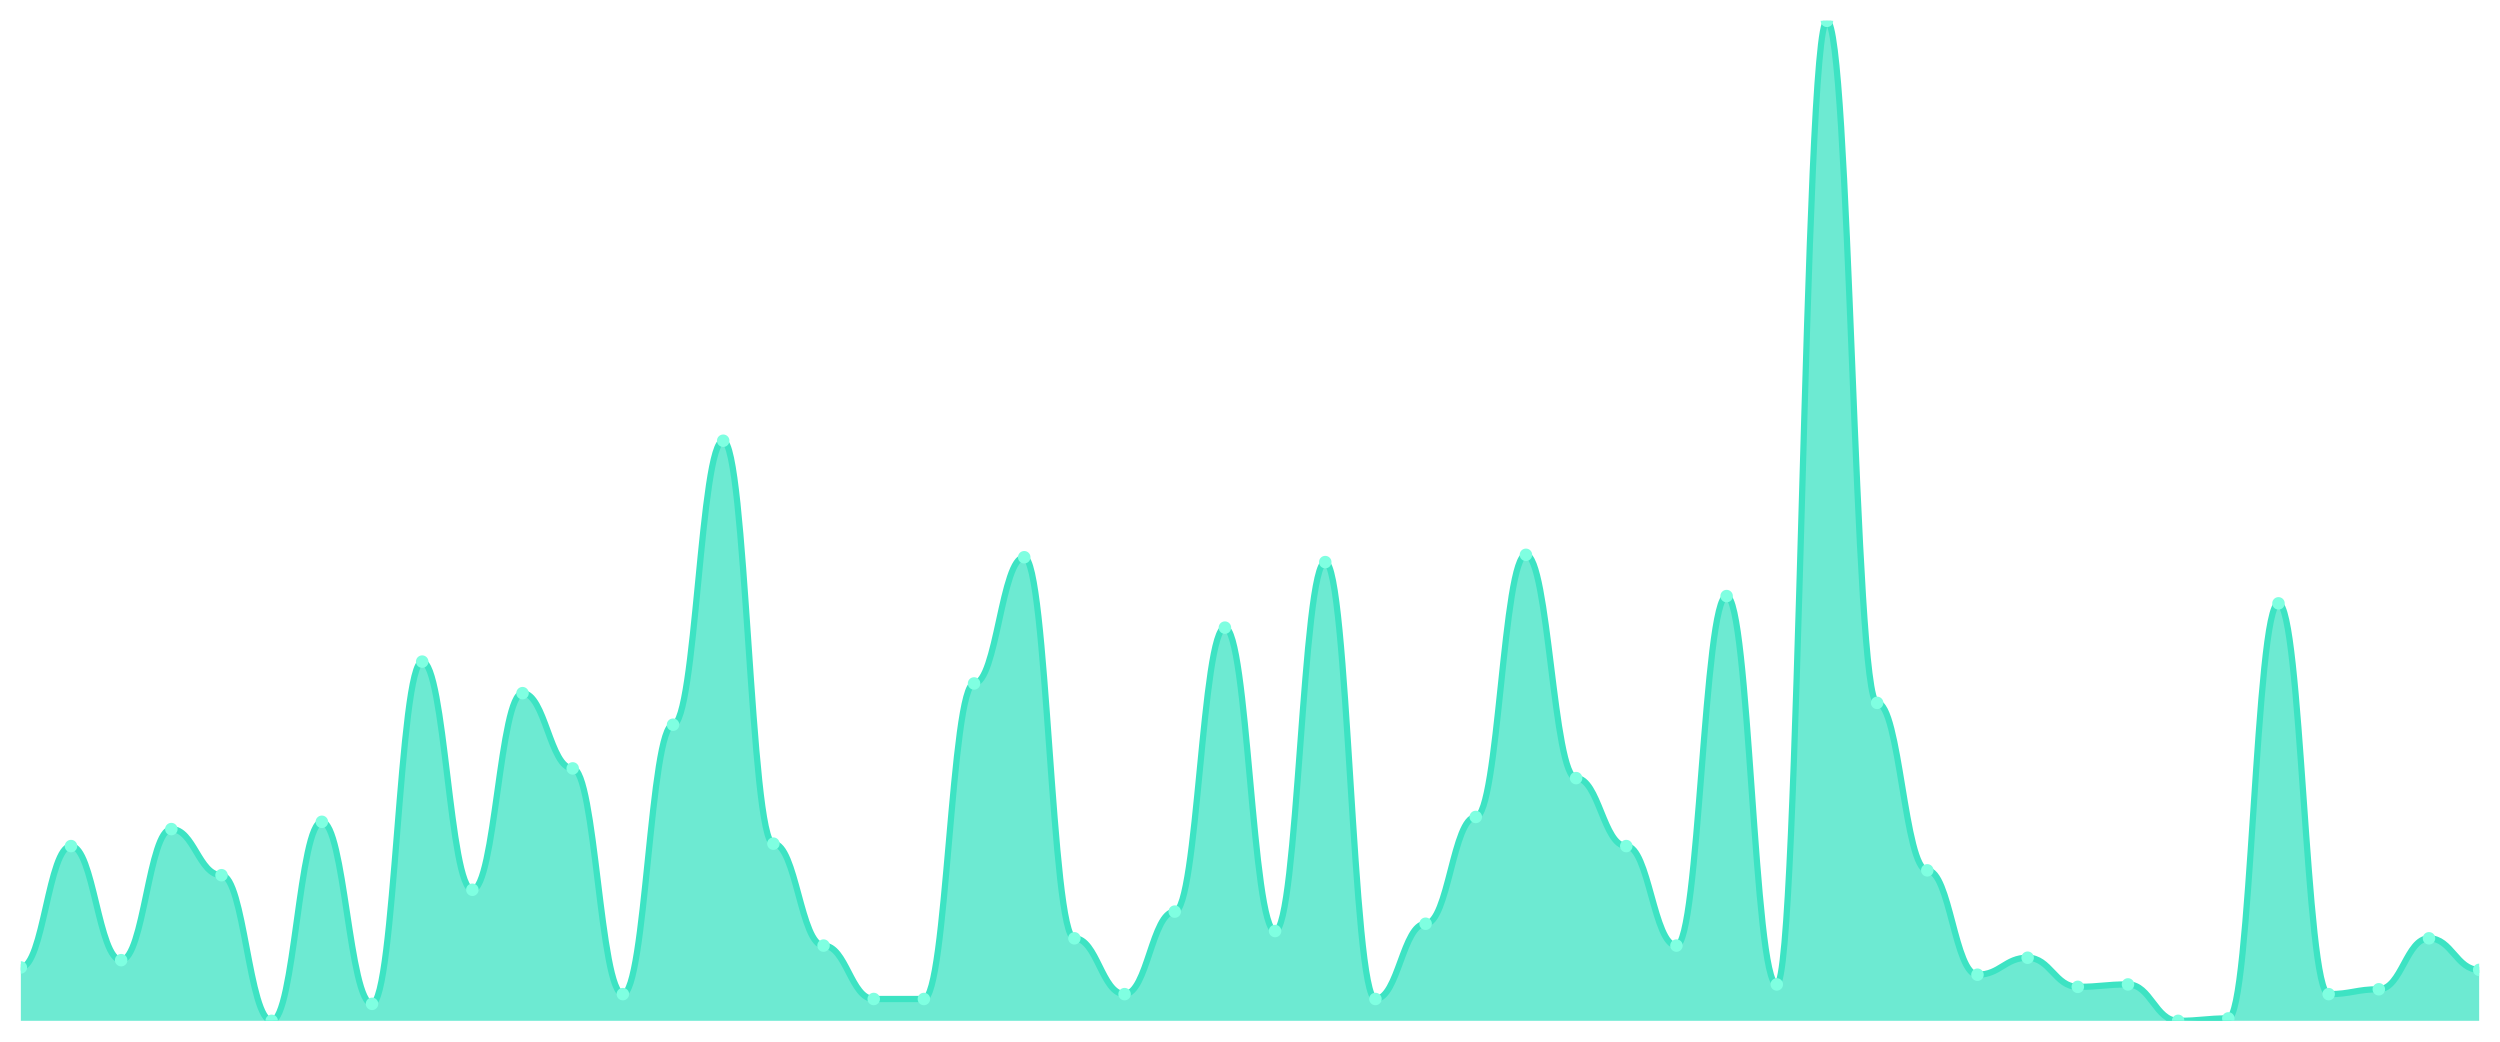
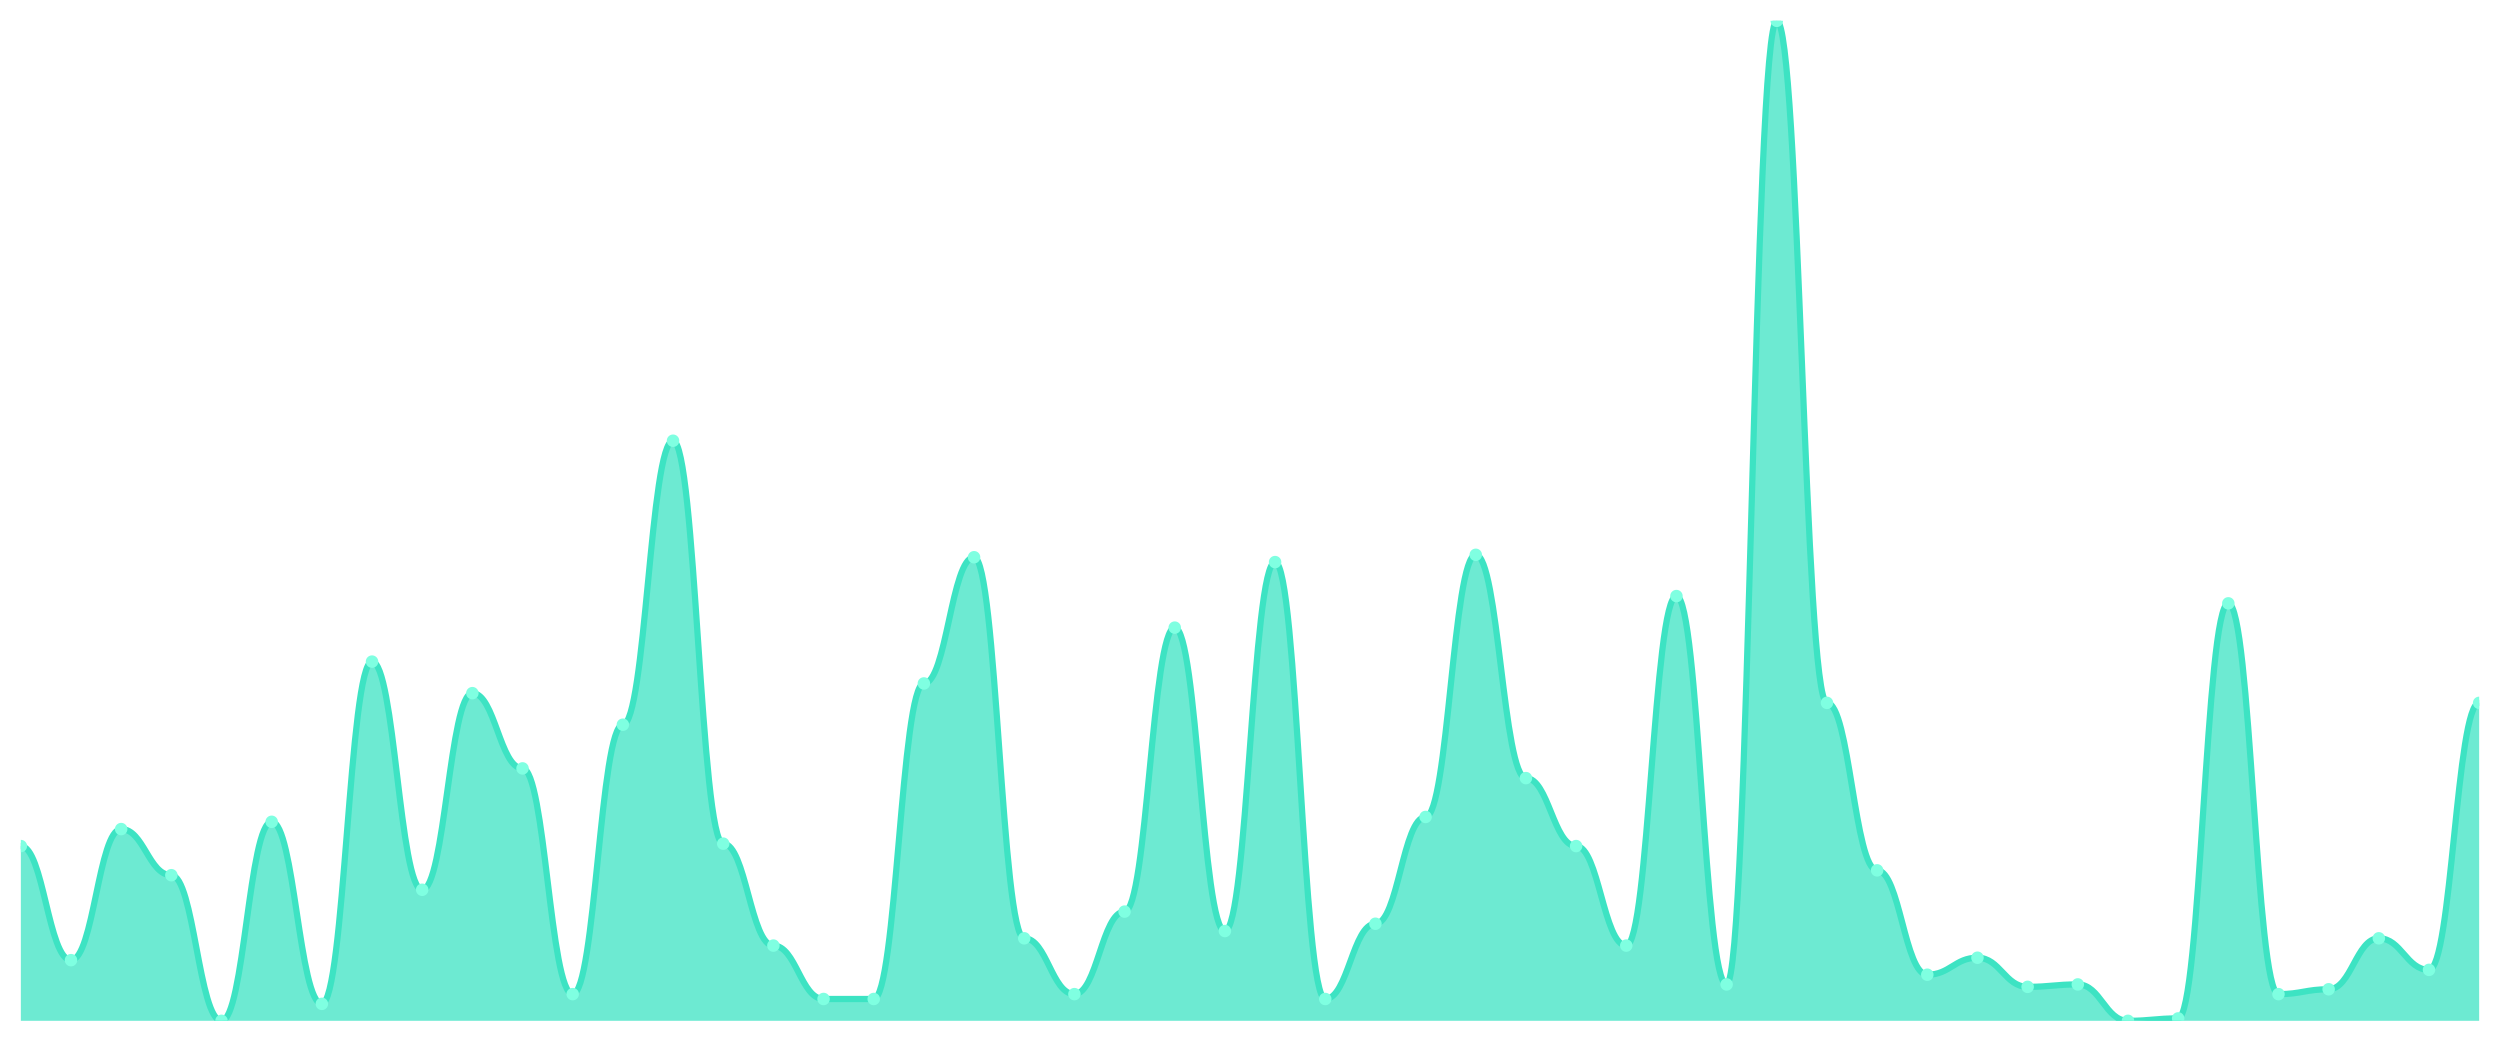
<svg xmlns="http://www.w3.org/2000/svg" viewBox="0 0 1200 500" width="1200" height="500">
  <defs>
    <clipPath id="c">
      <rect x="10" y="10" width="1180" height="480" />
    </clipPath>
  </defs>
  <rect width="1200" height="500" fill="none" />
  <g clip-path="url(#c)">
-     <path d="M 10,490 L 10,464.369 C 20.837,464.369 23.245,406.117 34.082,406.117 C 44.918,406.117 47.327,460.874 58.163,460.874 C 69,460.874 71.408,397.961 82.245,397.961 C 93.082,397.961 95.49,420.097 106.327,420.097 C 117.163,420.097 119.571,490 130.408,490 C 141.245,490 143.653,394.466 154.49,394.466 C 165.327,394.466 167.735,481.845 178.571,481.845 C 189.408,481.845 191.816,317.573 202.653,317.573 C 213.49,317.573 215.898,427.087 226.735,427.087 C 237.571,427.087 239.98,332.718 250.816,332.718 C 261.653,332.718 264.061,368.835 274.898,368.835 C 285.735,368.835 288.143,477.184 298.98,477.184 C 309.816,477.184 312.224,347.864 323.061,347.864 C 333.898,347.864 336.306,211.553 347.143,211.553 C 357.98,211.553 360.388,404.951 371.224,404.951 C 382.061,404.951 384.469,453.883 395.306,453.883 C 406.143,453.883 408.551,479.515 419.388,479.515 C 430.224,479.515 432.633,479.515 443.469,479.515 C 454.306,479.515 456.714,328.058 467.551,328.058 C 478.388,328.058 480.796,267.476 491.633,267.476 C 502.469,267.476 504.878,450.388 515.714,450.388 C 526.551,450.388 528.959,477.184 539.796,477.184 C 550.633,477.184 553.041,437.573 563.878,437.573 C 574.714,437.573 577.122,301.262 587.959,301.262 C 598.796,301.262 601.204,446.893 612.041,446.893 C 622.878,446.893 625.286,269.806 636.122,269.806 C 646.959,269.806 649.367,479.515 660.204,479.515 C 671.041,479.515 673.449,443.398 684.286,443.398 C 695.122,443.398 697.531,392.136 708.367,392.136 C 719.204,392.136 721.612,266.311 732.449,266.311 C 743.286,266.311 745.694,373.495 756.531,373.495 C 767.367,373.495 769.776,406.117 780.612,406.117 C 791.449,406.117 793.857,453.883 804.694,453.883 C 815.531,453.883 817.939,286.117 828.776,286.117 C 839.612,286.117 842.02,472.524 852.857,472.524 C 863.694,472.524 866.102,10 876.939,10 C 887.776,10 890.184,337.379 901.02,337.379 C 911.857,337.379 914.265,417.767 925.102,417.767 C 935.939,417.767 938.347,467.864 949.184,467.864 C 960.02,467.864 962.429,459.709 973.265,459.709 C 984.102,459.709 986.51,473.689 997.347,473.689 C 1008.184,473.689 1010.592,472.524 1021.429,472.524 C 1032.265,472.524 1034.673,490 1045.51,490 C 1056.347,490 1058.755,488.835 1069.592,488.835 C 1080.429,488.835 1082.837,289.612 1093.673,289.612 C 1104.51,289.612 1106.918,477.184 1117.755,477.184 C 1128.592,477.184 1131,474.854 1141.837,474.854 C 1152.673,474.854 1155.082,450.388 1165.918,450.388 C 1176.755,450.388 1179.163,465.534 1190,465.534 L 1190,490 Z" fill="rgba(61,227,195,0.75)" />
-     <path d="M 10,464.369 C 20.837,464.369 23.245,406.117 34.082,406.117 C 44.918,406.117 47.327,460.874 58.163,460.874 C 69,460.874 71.408,397.961 82.245,397.961 C 93.082,397.961 95.49,420.097 106.327,420.097 C 117.163,420.097 119.571,490 130.408,490 C 141.245,490 143.653,394.466 154.49,394.466 C 165.327,394.466 167.735,481.845 178.571,481.845 C 189.408,481.845 191.816,317.573 202.653,317.573 C 213.49,317.573 215.898,427.087 226.735,427.087 C 237.571,427.087 239.98,332.718 250.816,332.718 C 261.653,332.718 264.061,368.835 274.898,368.835 C 285.735,368.835 288.143,477.184 298.98,477.184 C 309.816,477.184 312.224,347.864 323.061,347.864 C 333.898,347.864 336.306,211.553 347.143,211.553 C 357.98,211.553 360.388,404.951 371.224,404.951 C 382.061,404.951 384.469,453.883 395.306,453.883 C 406.143,453.883 408.551,479.515 419.388,479.515 C 430.224,479.515 432.633,479.515 443.469,479.515 C 454.306,479.515 456.714,328.058 467.551,328.058 C 478.388,328.058 480.796,267.476 491.633,267.476 C 502.469,267.476 504.878,450.388 515.714,450.388 C 526.551,450.388 528.959,477.184 539.796,477.184 C 550.633,477.184 553.041,437.573 563.878,437.573 C 574.714,437.573 577.122,301.262 587.959,301.262 C 598.796,301.262 601.204,446.893 612.041,446.893 C 622.878,446.893 625.286,269.806 636.122,269.806 C 646.959,269.806 649.367,479.515 660.204,479.515 C 671.041,479.515 673.449,443.398 684.286,443.398 C 695.122,443.398 697.531,392.136 708.367,392.136 C 719.204,392.136 721.612,266.311 732.449,266.311 C 743.286,266.311 745.694,373.495 756.531,373.495 C 767.367,373.495 769.776,406.117 780.612,406.117 C 791.449,406.117 793.857,453.883 804.694,453.883 C 815.531,453.883 817.939,286.117 828.776,286.117 C 839.612,286.117 842.02,472.524 852.857,472.524 C 863.694,472.524 866.102,10 876.939,10 C 887.776,10 890.184,337.379 901.02,337.379 C 911.857,337.379 914.265,417.767 925.102,417.767 C 935.939,417.767 938.347,467.864 949.184,467.864 C 960.02,467.864 962.429,459.709 973.265,459.709 C 984.102,459.709 986.51,473.689 997.347,473.689 C 1008.184,473.689 1010.592,472.524 1021.429,472.524 C 1032.265,472.524 1034.673,490 1045.51,490 C 1056.347,490 1058.755,488.835 1069.592,488.835 C 1080.429,488.835 1082.837,289.612 1093.673,289.612 C 1104.51,289.612 1106.918,477.184 1117.755,477.184 C 1128.592,477.184 1131,474.854 1141.837,474.854 C 1152.673,474.854 1155.082,450.388 1165.918,450.388 C 1176.755,450.388 1179.163,465.534 1190,465.534" fill="none" stroke="#3de3c3" stroke-width="3" stroke-linecap="round" stroke-linejoin="round" />
-     <circle cx="10" cy="464.369" r="3" fill="#7fffe1" />
-     <circle cx="34.082" cy="406.117" r="3" fill="#7fffe1" />
-     <circle cx="58.163" cy="460.874" r="3" fill="#7fffe1" />
-     <circle cx="82.245" cy="397.961" r="3" fill="#7fffe1" />
-     <circle cx="106.327" cy="420.097" r="3" fill="#7fffe1" />
-     <circle cx="130.408" cy="490" r="3" fill="#7fffe1" />
-     <circle cx="154.49" cy="394.466" r="3" fill="#7fffe1" />
-     <circle cx="178.571" cy="481.845" r="3" fill="#7fffe1" />
-     <circle cx="202.653" cy="317.573" r="3" fill="#7fffe1" />
-     <circle cx="226.735" cy="427.087" r="3" fill="#7fffe1" />
-     <circle cx="250.816" cy="332.718" r="3" fill="#7fffe1" />
-     <circle cx="274.898" cy="368.835" r="3" fill="#7fffe1" />
-     <circle cx="298.98" cy="477.184" r="3" fill="#7fffe1" />
-     <circle cx="323.061" cy="347.864" r="3" fill="#7fffe1" />
-     <circle cx="347.143" cy="211.553" r="3" fill="#7fffe1" />
-     <circle cx="371.224" cy="404.951" r="3" fill="#7fffe1" />
-     <circle cx="395.306" cy="453.883" r="3" fill="#7fffe1" />
+     <path d="M 10,490 L 10,406.117 C 20.837,406.117 23.245,460.874 34.082,460.874 C 44.918,460.874 47.327,397.961 58.163,397.961 C 69,397.961 71.408,420.097 82.245,420.097 C 93.082,420.097 95.49,490 106.327,490 C 117.163,490 119.571,394.466 130.408,394.466 C 141.245,394.466 143.653,481.845 154.49,481.845 C 165.327,481.845 167.735,317.573 178.571,317.573 C 189.408,317.573 191.816,427.087 202.653,427.087 C 213.49,427.087 215.898,332.718 226.735,332.718 C 237.571,332.718 239.98,368.835 250.816,368.835 C 261.653,368.835 264.061,477.184 274.898,477.184 C 285.735,477.184 288.143,347.864 298.98,347.864 C 309.816,347.864 312.224,211.553 323.061,211.553 C 333.898,211.553 336.306,404.951 347.143,404.951 C 357.98,404.951 360.388,453.883 371.224,453.883 C 382.061,453.883 384.469,479.515 395.306,479.515 C 406.143,479.515 408.551,479.515 419.388,479.515 C 430.224,479.515 432.633,328.058 443.469,328.058 C 454.306,328.058 456.714,267.476 467.551,267.476 C 478.388,267.476 480.796,450.388 491.633,450.388 C 502.469,450.388 504.878,477.184 515.714,477.184 C 526.551,477.184 528.959,437.573 539.796,437.573 C 550.633,437.573 553.041,301.262 563.878,301.262 C 574.714,301.262 577.122,446.893 587.959,446.893 C 598.796,446.893 601.204,269.806 612.041,269.806 C 622.878,269.806 625.286,479.515 636.122,479.515 C 646.959,479.515 649.367,443.398 660.204,443.398 C 671.041,443.398 673.449,392.136 684.286,392.136 C 695.122,392.136 697.531,266.311 708.367,266.311 C 719.204,266.311 721.612,373.495 732.449,373.495 C 743.286,373.495 745.694,406.117 756.531,406.117 C 767.367,406.117 769.776,453.883 780.612,453.883 C 791.449,453.883 793.857,286.117 804.694,286.117 C 815.531,286.117 817.939,472.524 828.776,472.524 C 839.612,472.524 842.02,10 852.857,10 C 863.694,10 866.102,337.379 876.939,337.379 C 887.776,337.379 890.184,417.767 901.02,417.767 C 911.857,417.767 914.265,467.864 925.102,467.864 C 935.939,467.864 938.347,459.709 949.184,459.709 C 960.02,459.709 962.429,473.689 973.265,473.689 C 984.102,473.689 986.51,472.524 997.347,472.524 C 1008.184,472.524 1010.592,490 1021.429,490 C 1032.265,490 1034.673,488.835 1045.51,488.835 C 1056.347,488.835 1058.755,289.612 1069.592,289.612 C 1080.429,289.612 1082.837,477.184 1093.673,477.184 C 1104.51,477.184 1106.918,474.854 1117.755,474.854 C 1128.592,474.854 1131,450.388 1141.837,450.388 C 1152.673,450.388 1155.082,465.534 1165.918,465.534 C 1176.755,465.534 1179.163,337.379 1190,337.379 L 1190,490 Z" fill="rgba(61,227,195,0.75)" />
+     <path d="M 10,406.117 C 20.837,406.117 23.245,460.874 34.082,460.874 C 44.918,460.874 47.327,397.961 58.163,397.961 C 69,397.961 71.408,420.097 82.245,420.097 C 93.082,420.097 95.49,490 106.327,490 C 117.163,490 119.571,394.466 130.408,394.466 C 141.245,394.466 143.653,481.845 154.49,481.845 C 165.327,481.845 167.735,317.573 178.571,317.573 C 189.408,317.573 191.816,427.087 202.653,427.087 C 213.49,427.087 215.898,332.718 226.735,332.718 C 237.571,332.718 239.98,368.835 250.816,368.835 C 261.653,368.835 264.061,477.184 274.898,477.184 C 285.735,477.184 288.143,347.864 298.98,347.864 C 309.816,347.864 312.224,211.553 323.061,211.553 C 333.898,211.553 336.306,404.951 347.143,404.951 C 357.98,404.951 360.388,453.883 371.224,453.883 C 382.061,453.883 384.469,479.515 395.306,479.515 C 406.143,479.515 408.551,479.515 419.388,479.515 C 430.224,479.515 432.633,328.058 443.469,328.058 C 454.306,328.058 456.714,267.476 467.551,267.476 C 478.388,267.476 480.796,450.388 491.633,450.388 C 502.469,450.388 504.878,477.184 515.714,477.184 C 526.551,477.184 528.959,437.573 539.796,437.573 C 550.633,437.573 553.041,301.262 563.878,301.262 C 574.714,301.262 577.122,446.893 587.959,446.893 C 598.796,446.893 601.204,269.806 612.041,269.806 C 622.878,269.806 625.286,479.515 636.122,479.515 C 646.959,479.515 649.367,443.398 660.204,443.398 C 671.041,443.398 673.449,392.136 684.286,392.136 C 695.122,392.136 697.531,266.311 708.367,266.311 C 719.204,266.311 721.612,373.495 732.449,373.495 C 743.286,373.495 745.694,406.117 756.531,406.117 C 767.367,406.117 769.776,453.883 780.612,453.883 C 791.449,453.883 793.857,286.117 804.694,286.117 C 815.531,286.117 817.939,472.524 828.776,472.524 C 839.612,472.524 842.02,10 852.857,10 C 863.694,10 866.102,337.379 876.939,337.379 C 887.776,337.379 890.184,417.767 901.02,417.767 C 911.857,417.767 914.265,467.864 925.102,467.864 C 935.939,467.864 938.347,459.709 949.184,459.709 C 960.02,459.709 962.429,473.689 973.265,473.689 C 984.102,473.689 986.51,472.524 997.347,472.524 C 1008.184,472.524 1010.592,490 1021.429,490 C 1032.265,490 1034.673,488.835 1045.51,488.835 C 1056.347,488.835 1058.755,289.612 1069.592,289.612 C 1080.429,289.612 1082.837,477.184 1093.673,477.184 C 1104.51,477.184 1106.918,474.854 1117.755,474.854 C 1128.592,474.854 1131,450.388 1141.837,450.388 C 1152.673,450.388 1155.082,465.534 1165.918,465.534 C 1176.755,465.534 1179.163,337.379 1190,337.379" fill="none" stroke="#3de3c3" stroke-width="3" stroke-linecap="round" stroke-linejoin="round" />
+     <circle cx="10" cy="406.117" r="3" fill="#7fffe1" />
+     <circle cx="34.082" cy="460.874" r="3" fill="#7fffe1" />
+     <circle cx="58.163" cy="397.961" r="3" fill="#7fffe1" />
+     <circle cx="82.245" cy="420.097" r="3" fill="#7fffe1" />
+     <circle cx="106.327" cy="490" r="3" fill="#7fffe1" />
+     <circle cx="130.408" cy="394.466" r="3" fill="#7fffe1" />
+     <circle cx="154.49" cy="481.845" r="3" fill="#7fffe1" />
+     <circle cx="178.571" cy="317.573" r="3" fill="#7fffe1" />
+     <circle cx="202.653" cy="427.087" r="3" fill="#7fffe1" />
+     <circle cx="226.735" cy="332.718" r="3" fill="#7fffe1" />
+     <circle cx="250.816" cy="368.835" r="3" fill="#7fffe1" />
+     <circle cx="274.898" cy="477.184" r="3" fill="#7fffe1" />
+     <circle cx="298.98" cy="347.864" r="3" fill="#7fffe1" />
+     <circle cx="323.061" cy="211.553" r="3" fill="#7fffe1" />
+     <circle cx="347.143" cy="404.951" r="3" fill="#7fffe1" />
+     <circle cx="371.224" cy="453.883" r="3" fill="#7fffe1" />
+     <circle cx="395.306" cy="479.515" r="3" fill="#7fffe1" />
    <circle cx="419.388" cy="479.515" r="3" fill="#7fffe1" />
-     <circle cx="443.469" cy="479.515" r="3" fill="#7fffe1" />
-     <circle cx="467.551" cy="328.058" r="3" fill="#7fffe1" />
-     <circle cx="491.633" cy="267.476" r="3" fill="#7fffe1" />
-     <circle cx="515.714" cy="450.388" r="3" fill="#7fffe1" />
-     <circle cx="539.796" cy="477.184" r="3" fill="#7fffe1" />
-     <circle cx="563.878" cy="437.573" r="3" fill="#7fffe1" />
-     <circle cx="587.959" cy="301.262" r="3" fill="#7fffe1" />
-     <circle cx="612.041" cy="446.893" r="3" fill="#7fffe1" />
-     <circle cx="636.122" cy="269.806" r="3" fill="#7fffe1" />
-     <circle cx="660.204" cy="479.515" r="3" fill="#7fffe1" />
-     <circle cx="684.286" cy="443.398" r="3" fill="#7fffe1" />
-     <circle cx="708.367" cy="392.136" r="3" fill="#7fffe1" />
-     <circle cx="732.449" cy="266.311" r="3" fill="#7fffe1" />
-     <circle cx="756.531" cy="373.495" r="3" fill="#7fffe1" />
-     <circle cx="780.612" cy="406.117" r="3" fill="#7fffe1" />
-     <circle cx="804.694" cy="453.883" r="3" fill="#7fffe1" />
-     <circle cx="828.776" cy="286.117" r="3" fill="#7fffe1" />
-     <circle cx="852.857" cy="472.524" r="3" fill="#7fffe1" />
-     <circle cx="876.939" cy="10" r="3" fill="#7fffe1" />
-     <circle cx="901.02" cy="337.379" r="3" fill="#7fffe1" />
-     <circle cx="925.102" cy="417.767" r="3" fill="#7fffe1" />
-     <circle cx="949.184" cy="467.864" r="3" fill="#7fffe1" />
-     <circle cx="973.265" cy="459.709" r="3" fill="#7fffe1" />
-     <circle cx="997.347" cy="473.689" r="3" fill="#7fffe1" />
-     <circle cx="1021.429" cy="472.524" r="3" fill="#7fffe1" />
-     <circle cx="1045.51" cy="490" r="3" fill="#7fffe1" />
-     <circle cx="1069.592" cy="488.835" r="3" fill="#7fffe1" />
-     <circle cx="1093.673" cy="289.612" r="3" fill="#7fffe1" />
-     <circle cx="1117.755" cy="477.184" r="3" fill="#7fffe1" />
-     <circle cx="1141.837" cy="474.854" r="3" fill="#7fffe1" />
-     <circle cx="1165.918" cy="450.388" r="3" fill="#7fffe1" />
-     <circle cx="1190" cy="465.534" r="3" fill="#7fffe1" />
+     <circle cx="443.469" cy="328.058" r="3" fill="#7fffe1" />
+     <circle cx="467.551" cy="267.476" r="3" fill="#7fffe1" />
+     <circle cx="491.633" cy="450.388" r="3" fill="#7fffe1" />
+     <circle cx="515.714" cy="477.184" r="3" fill="#7fffe1" />
+     <circle cx="539.796" cy="437.573" r="3" fill="#7fffe1" />
+     <circle cx="563.878" cy="301.262" r="3" fill="#7fffe1" />
+     <circle cx="587.959" cy="446.893" r="3" fill="#7fffe1" />
+     <circle cx="612.041" cy="269.806" r="3" fill="#7fffe1" />
+     <circle cx="636.122" cy="479.515" r="3" fill="#7fffe1" />
+     <circle cx="660.204" cy="443.398" r="3" fill="#7fffe1" />
+     <circle cx="684.286" cy="392.136" r="3" fill="#7fffe1" />
+     <circle cx="708.367" cy="266.311" r="3" fill="#7fffe1" />
+     <circle cx="732.449" cy="373.495" r="3" fill="#7fffe1" />
+     <circle cx="756.531" cy="406.117" r="3" fill="#7fffe1" />
+     <circle cx="780.612" cy="453.883" r="3" fill="#7fffe1" />
+     <circle cx="804.694" cy="286.117" r="3" fill="#7fffe1" />
+     <circle cx="828.776" cy="472.524" r="3" fill="#7fffe1" />
+     <circle cx="852.857" cy="10" r="3" fill="#7fffe1" />
+     <circle cx="876.939" cy="337.379" r="3" fill="#7fffe1" />
+     <circle cx="901.02" cy="417.767" r="3" fill="#7fffe1" />
+     <circle cx="925.102" cy="467.864" r="3" fill="#7fffe1" />
+     <circle cx="949.184" cy="459.709" r="3" fill="#7fffe1" />
+     <circle cx="973.265" cy="473.689" r="3" fill="#7fffe1" />
+     <circle cx="997.347" cy="472.524" r="3" fill="#7fffe1" />
+     <circle cx="1021.429" cy="490" r="3" fill="#7fffe1" />
+     <circle cx="1045.51" cy="488.835" r="3" fill="#7fffe1" />
+     <circle cx="1069.592" cy="289.612" r="3" fill="#7fffe1" />
+     <circle cx="1093.673" cy="477.184" r="3" fill="#7fffe1" />
+     <circle cx="1117.755" cy="474.854" r="3" fill="#7fffe1" />
+     <circle cx="1141.837" cy="450.388" r="3" fill="#7fffe1" />
+     <circle cx="1165.918" cy="465.534" r="3" fill="#7fffe1" />
+     <circle cx="1190" cy="337.379" r="3" fill="#7fffe1" />
  </g>
</svg>
